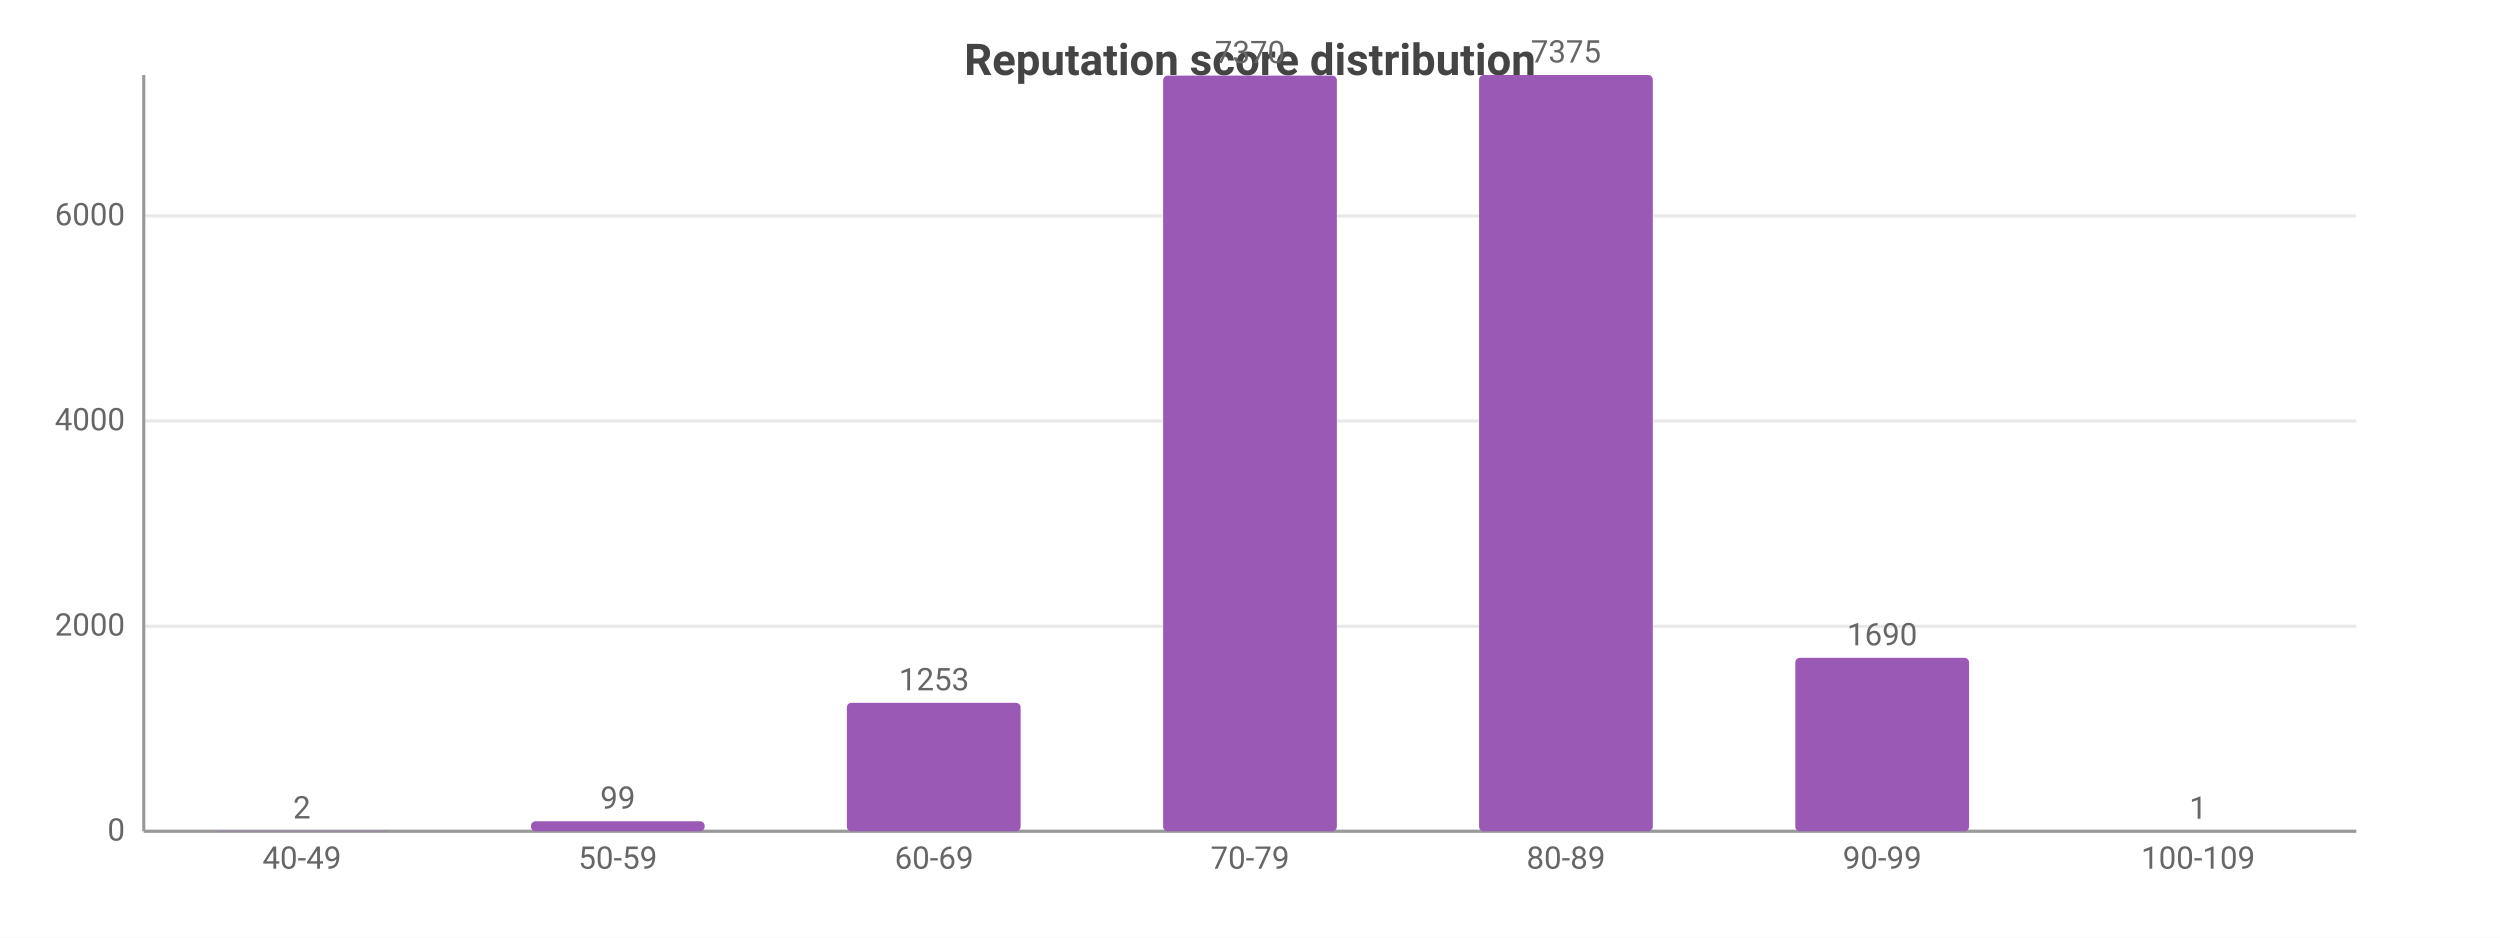
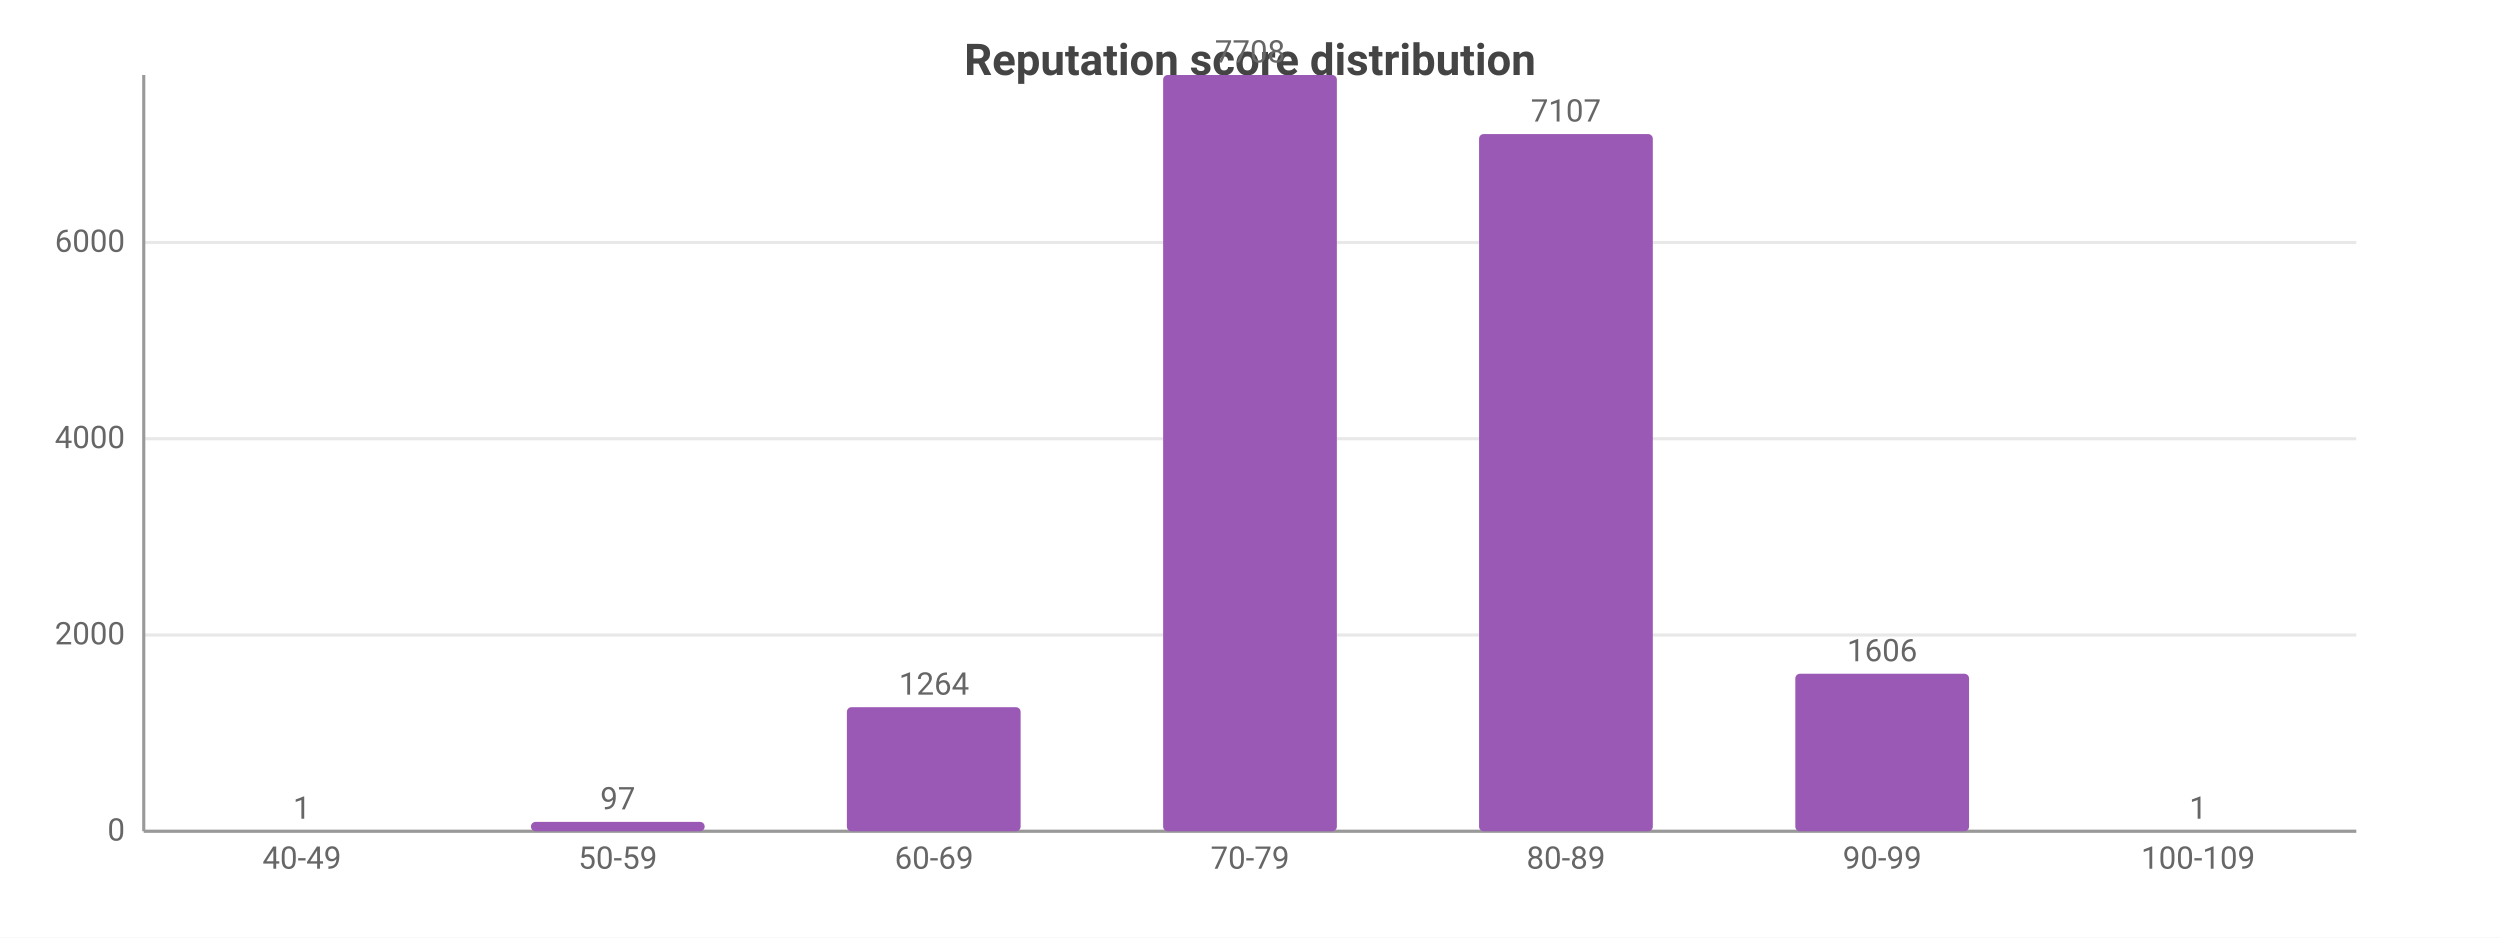
<svg xmlns="http://www.w3.org/2000/svg" width="800" height="300" viewBox="0 0 800 300">
  <rect width="800" height="300" fill="#ffffff" />
  <style>text{font-family:system-ui,-apple-system,'Segoe UI',Roboto,sans-serif}.g{stroke:#e8e8e8;stroke-width:1}.a{stroke:#999;stroke-width:1}.t{font-size:10px;fill:#666}.m{font-size:10px;text-anchor:middle;fill:#666}.e{font-size:10px;text-anchor:end;fill:#666}.l{font-size:11px;fill:#333}.tt{font-size:14px;font-weight:600;text-anchor:middle;fill:#444}.em{font-size:13px;text-anchor:middle;fill:#999}</style>
  <text class="tt" x="400.0" y="24">Reputation score distribution</text>
  <line class="g" x1="46" y1="266" x2="754" y2="266" />
  <text class="e" x="40" y="269">0</text>
-   <line class="g" x1="46" y1="200.4" x2="754" y2="200.4" />
-   <text class="e" x="40" y="203.4">2000</text>
-   <line class="g" x1="46" y1="134.7" x2="754" y2="134.7" />
-   <text class="e" x="40" y="137.7">4000</text>
-   <line class="g" x1="46" y1="69.1" x2="754" y2="69.1" />
-   <text class="e" x="40" y="72.1">6000</text>
+   <line class="g" x1="46" y1="203.2" x2="754" y2="203.2" />
+   <text class="e" x="40" y="206.2">2000</text>
+   <line class="g" x1="46" y1="140.4" x2="754" y2="140.4" />
+   <text class="e" x="40" y="143.4">4000</text>
+   <line class="g" x1="46" y1="77.6" x2="754" y2="77.6" />
+   <text class="e" x="40" y="80.6">6000</text>
  <line class="a" x1="46" y1="24" x2="46" y2="266" />
  <line class="a" x1="46" y1="266" x2="754" y2="266" />
-   <rect x="68.8" y="265.9" width="55.6" height="0.1" fill="#9b59b6" rx="1.5" />
-   <text class="m" x="96.6" y="261.9">2</text>
+   <rect x="68.8" y="266.0" width="55.6" height="0.0" fill="#9b59b6" rx="1.5" />
+   <text class="m" x="96.6" y="262.0">1</text>
  <text class="m" x="96.6" y="278">40-49</text>
-   <rect x="169.9" y="262.8" width="55.6" height="3.2" fill="#9b59b6" rx="1.5" />
-   <text class="m" x="197.7" y="258.8">99</text>
+   <rect x="169.9" y="263.0" width="55.6" height="3.0" fill="#9b59b6" rx="1.5" />
+   <text class="m" x="197.7" y="259.0">97</text>
  <text class="m" x="197.7" y="278">50-59</text>
-   <rect x="271.0" y="224.9" width="55.6" height="41.1" fill="#9b59b6" rx="1.5" />
-   <text class="m" x="298.9" y="220.9">1253</text>
+   <rect x="271.0" y="226.3" width="55.6" height="39.7" fill="#9b59b6" rx="1.5" />
+   <text class="m" x="298.9" y="222.3">1264</text>
  <text class="m" x="298.9" y="278">60-69</text>
-   <rect x="372.2" y="24.2" width="55.6" height="241.8" fill="#9b59b6" rx="1.5" />
-   <text class="m" x="400" y="20.2">7370</text>
+   <rect x="372.2" y="24" width="55.6" height="242" fill="#9b59b6" rx="1.5" />
+   <text class="m" x="400" y="20">7708</text>
  <text class="m" x="400" y="278">70-79</text>
-   <rect x="473.3" y="24" width="55.6" height="242" fill="#9b59b6" rx="1.5" />
-   <text class="m" x="501.1" y="20">7375</text>
+   <rect x="473.3" y="42.9" width="55.6" height="223.1" fill="#9b59b6" rx="1.5" />
+   <text class="m" x="501.1" y="38.9">7107</text>
  <text class="m" x="501.1" y="278">80-89</text>
-   <rect x="574.5" y="210.5" width="55.6" height="55.5" fill="#9b59b6" rx="1.5" />
-   <text class="m" x="602.3" y="206.5">1690</text>
+   <rect x="574.5" y="215.6" width="55.6" height="50.4" fill="#9b59b6" rx="1.5" />
+   <text class="m" x="602.3" y="211.6">1606</text>
  <text class="m" x="602.3" y="278">90-99</text>
  <rect x="675.6" y="266.0" width="55.6" height="0.0" fill="#9b59b6" rx="1.5" />
  <text class="m" x="703.4" y="262.0">1</text>
  <text class="m" x="703.4" y="278">100-109</text>
</svg>
